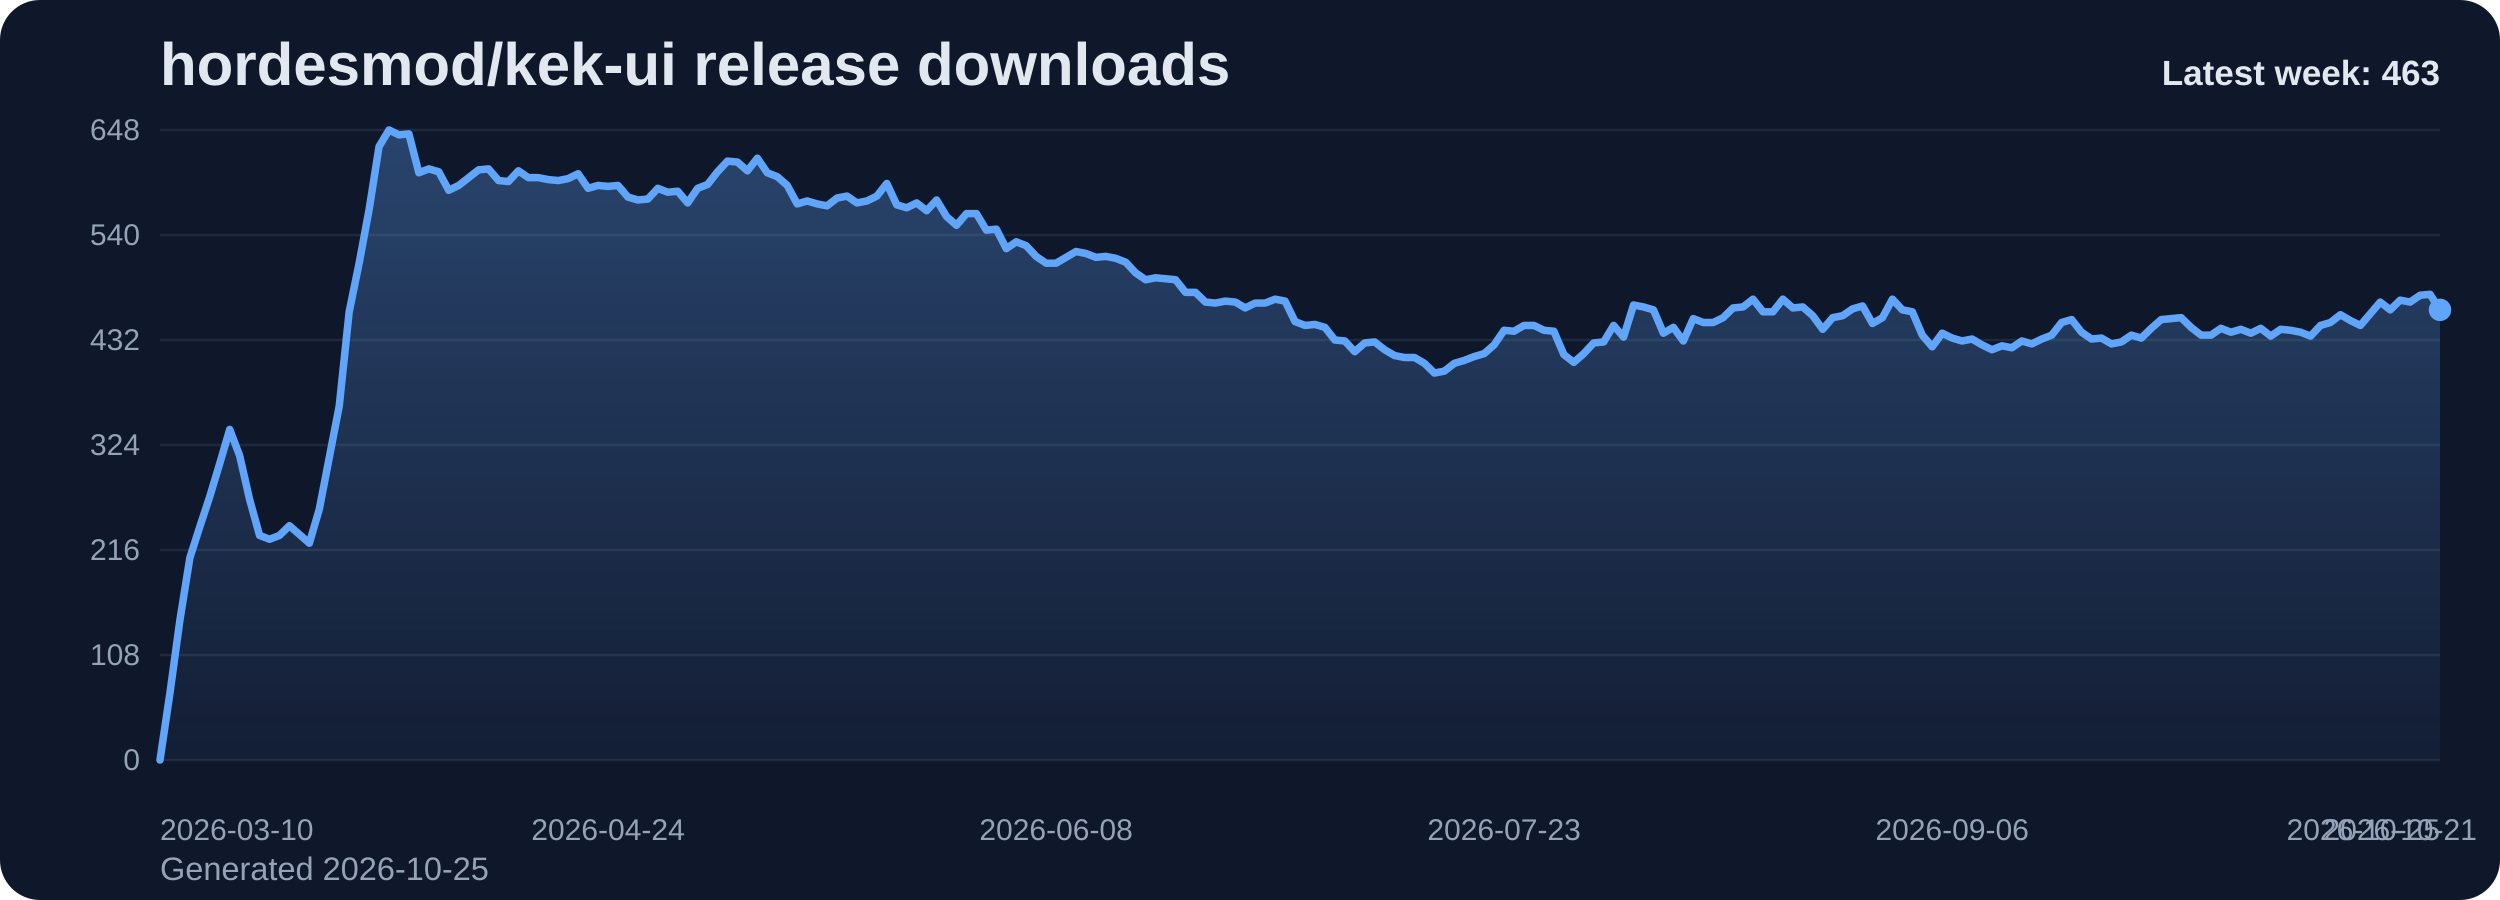
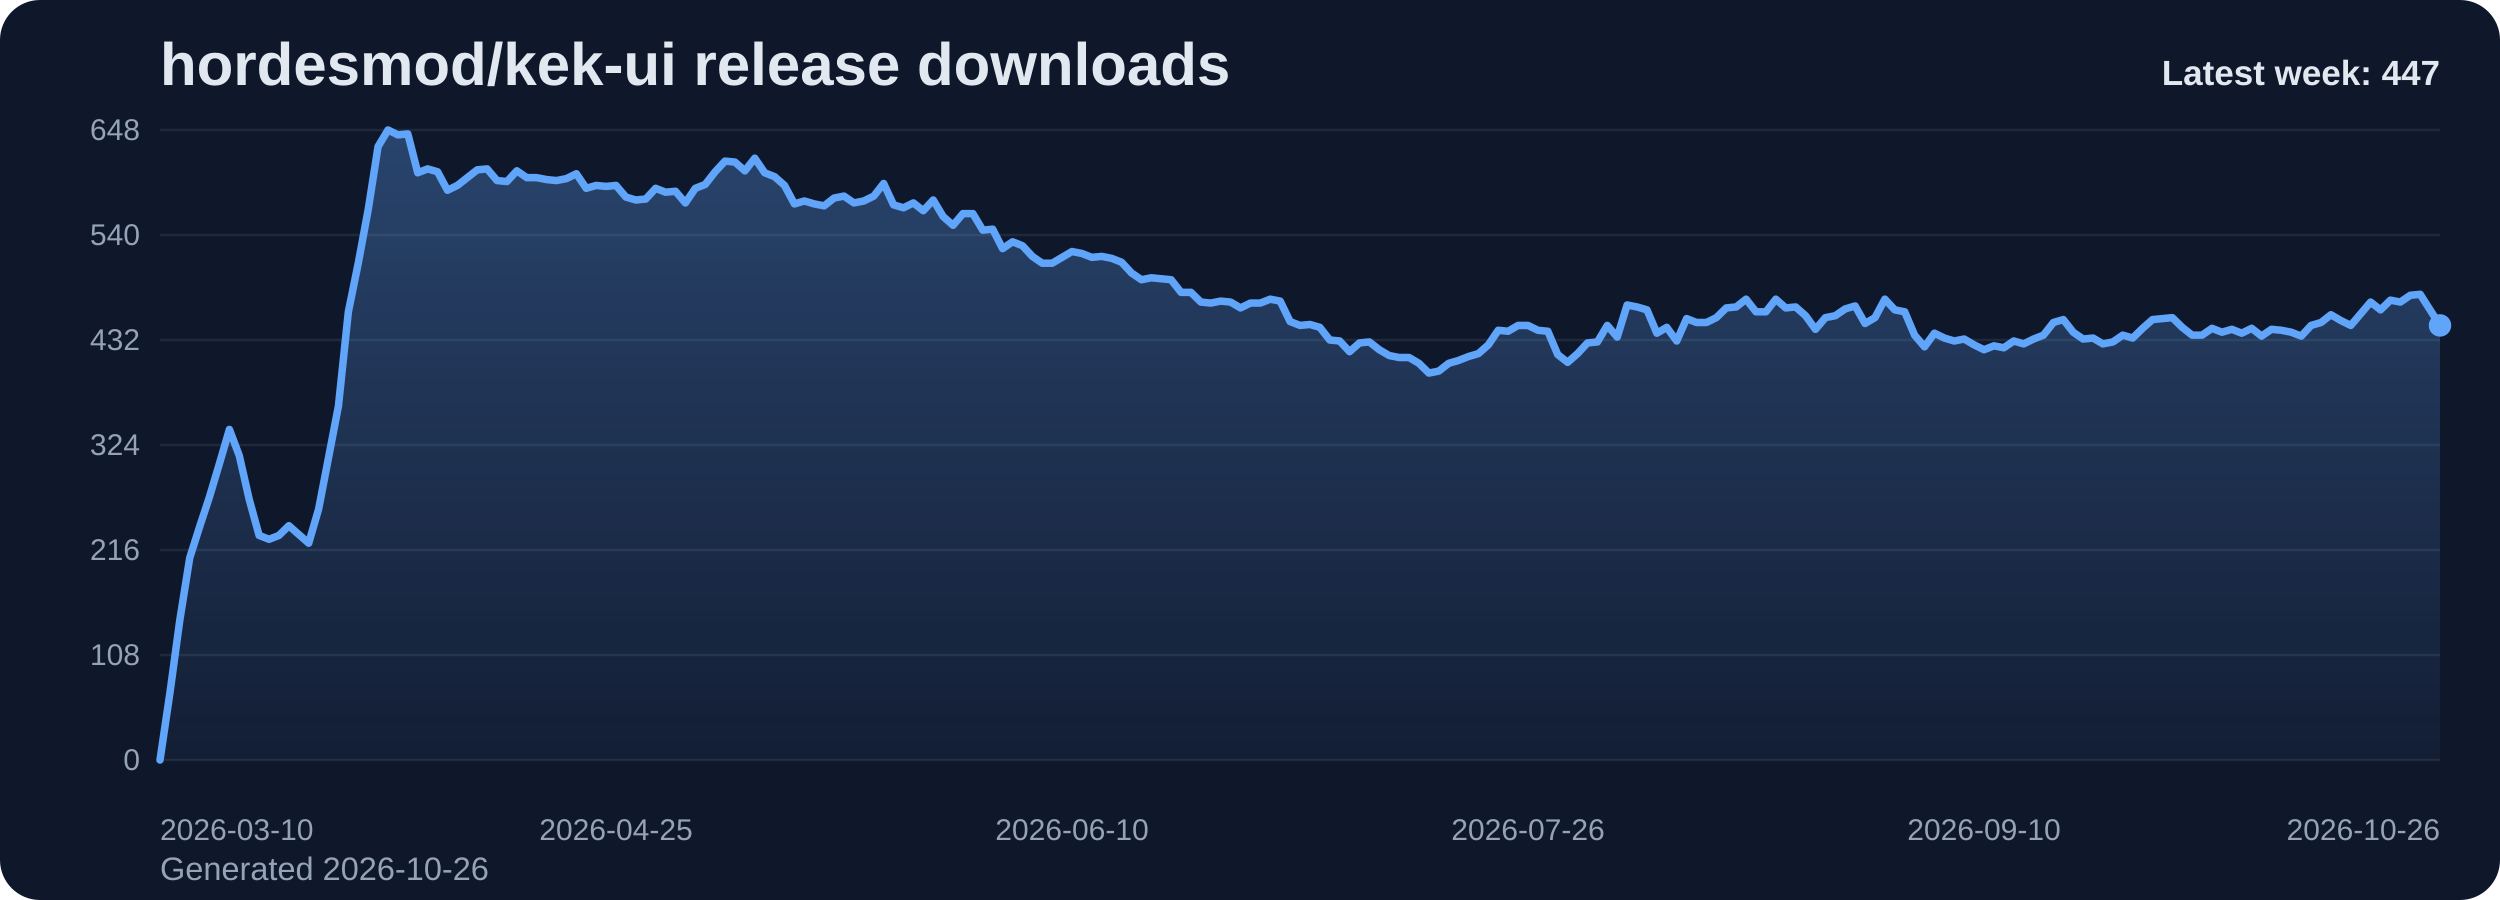
<svg xmlns="http://www.w3.org/2000/svg" viewBox="0 0 1000 360" role="img" aria-label="hordesmod/kek-ui release downloads chart">
  <defs>
    <linearGradient id="fill-weekly-slate" x1="0" y1="0" x2="0" y2="1">
      <stop offset="0%" stop-color="#60a5fa" stop-opacity="0.32" />
      <stop offset="100%" stop-color="#60a5fa" stop-opacity="0.05" />
    </linearGradient>
    <style>
      .bg { fill: #0f172a; }
      .title { font: 700 24px Arial, sans-serif; fill: #e2e8f0; }
      .sub { font: 400 13px Arial, sans-serif; fill: #94a3b8; }
      .grid { stroke: #1e293b; stroke-width: 1; }
      .axis { font: 400 12px Arial, sans-serif; fill: #94a3b8; }
      .line { fill: none; stroke: #60a5fa; stroke-width: 3; stroke-linecap: round; stroke-linejoin: round; }
      .dot { fill: #60a5fa; }
      .value { font: 600 11px Arial, sans-serif; fill: #cbd5e1; }
      .latest { font: 700 14px Arial, sans-serif; fill: #e2e8f0; }
    </style>
  </defs>
  <rect class="bg" x="0" y="0" width="1000" height="360" rx="16" />
  <text class="title" x="64" y="34">hordesmod/kek-ui release downloads</text>
-   <text class="sub" x="64" y="352">Generated 2026-10-25</text>
+   <text class="sub" x="64" y="352">Generated 2026-10-26</text>
  <line x1="64" y1="52.00" x2="976" y2="52.00" class="grid" />
  <text x="56" y="56.00" text-anchor="end" class="axis">648</text>
  <line x1="64" y1="94.00" x2="976" y2="94.00" class="grid" />
  <text x="56" y="98.00" text-anchor="end" class="axis">540</text>
  <line x1="64" y1="136.00" x2="976" y2="136.00" class="grid" />
  <text x="56" y="140.00" text-anchor="end" class="axis">432</text>
  <line x1="64" y1="178.00" x2="976" y2="178.00" class="grid" />
  <text x="56" y="182.00" text-anchor="end" class="axis">324</text>
  <line x1="64" y1="220.00" x2="976" y2="220.00" class="grid" />
  <text x="56" y="224.00" text-anchor="end" class="axis">216</text>
  <line x1="64" y1="262.00" x2="976" y2="262.00" class="grid" />
  <text x="56" y="266.00" text-anchor="end" class="axis">108</text>
  <line x1="64" y1="304.00" x2="976" y2="304.00" class="grid" />
  <text x="56" y="308.00" text-anchor="end" class="axis">0</text>
-   <path d="M 64.00 304 L 64.00 304.00 L 67.98 277.17 L 71.97 248.00 L 75.95 223.11 L 79.93 210.67 L 83.91 198.61 L 87.90 185.39 L 91.88 171.78 L 95.86 182.28 L 99.84 199.78 L 103.83 214.17 L 107.81 215.72 L 111.79 214.17 L 115.77 210.28 L 119.76 213.78 L 123.74 217.28 L 127.72 203.67 L 131.70 183.06 L 135.69 162.44 L 139.67 124.72 L 143.65 105.28 L 147.63 83.89 L 151.62 58.61 L 155.60 52.00 L 159.58 53.94 L 163.56 53.56 L 167.55 69.11 L 171.53 67.56 L 175.51 68.72 L 179.49 76.11 L 183.48 74.17 L 187.46 71.06 L 191.44 67.94 L 195.42 67.56 L 199.41 72.22 L 203.39 72.61 L 207.37 68.33 L 211.35 71.06 L 215.34 71.06 L 219.32 71.83 L 223.30 72.22 L 227.28 71.44 L 231.27 69.50 L 235.25 75.33 L 239.23 74.17 L 243.21 74.56 L 247.20 74.17 L 251.18 78.83 L 255.16 80.00 L 259.14 79.61 L 263.13 75.33 L 267.11 76.89 L 271.09 76.50 L 275.07 81.17 L 279.06 75.33 L 283.04 73.78 L 287.02 68.72 L 291.00 64.44 L 294.99 64.83 L 298.97 68.33 L 302.95 63.28 L 306.93 69.11 L 310.92 70.67 L 314.90 74.17 L 318.88 81.56 L 322.86 80.39 L 326.85 81.56 L 330.83 82.33 L 334.81 79.22 L 338.79 78.44 L 342.78 81.17 L 346.76 80.39 L 350.74 78.44 L 354.72 73.39 L 358.71 81.94 L 362.69 83.11 L 366.67 81.17 L 370.66 84.28 L 374.64 80.00 L 378.62 86.61 L 382.60 90.11 L 386.59 85.44 L 390.57 85.44 L 394.55 92.06 L 398.53 91.67 L 402.52 99.44 L 406.50 96.72 L 410.48 98.28 L 414.46 102.56 L 418.45 105.28 L 422.43 105.28 L 426.41 102.94 L 430.39 100.61 L 434.38 101.39 L 438.36 102.94 L 442.34 102.56 L 446.32 103.33 L 450.31 104.89 L 454.29 109.17 L 458.27 111.89 L 462.25 111.11 L 466.24 111.50 L 470.22 111.89 L 474.20 116.94 L 478.18 116.94 L 482.17 120.83 L 486.15 121.22 L 490.13 120.44 L 494.11 120.83 L 498.10 123.17 L 502.08 121.22 L 506.06 121.22 L 510.04 119.67 L 514.03 120.44 L 518.01 128.61 L 521.99 130.17 L 525.97 129.78 L 529.96 130.94 L 533.94 136.00 L 537.92 136.39 L 541.90 140.67 L 545.89 137.17 L 549.87 136.78 L 553.85 139.89 L 557.83 142.22 L 561.82 143.00 L 565.80 143.00 L 569.78 145.33 L 573.76 149.22 L 577.75 148.44 L 581.73 145.33 L 585.71 144.17 L 589.69 142.61 L 593.68 141.44 L 597.66 137.94 L 601.64 132.11 L 605.62 132.50 L 609.61 130.17 L 613.59 130.17 L 617.57 132.11 L 621.55 132.50 L 625.54 141.83 L 629.52 144.94 L 633.50 141.44 L 637.48 137.17 L 641.47 136.78 L 645.45 130.17 L 649.43 134.83 L 653.41 122.00 L 657.40 122.78 L 661.38 123.94 L 665.36 133.28 L 669.34 130.94 L 673.33 136.39 L 677.31 127.44 L 681.29 129.00 L 685.28 129.00 L 689.26 127.06 L 693.24 123.17 L 697.22 122.78 L 701.21 119.67 L 705.19 124.72 L 709.17 124.72 L 713.15 119.67 L 717.14 123.17 L 721.12 122.78 L 725.10 126.28 L 729.08 131.72 L 733.07 127.06 L 737.05 126.28 L 741.03 123.56 L 745.01 122.39 L 749.00 129.39 L 752.98 127.06 L 756.96 119.67 L 760.94 123.94 L 764.93 124.72 L 768.91 134.06 L 772.89 138.72 L 776.87 133.28 L 780.86 135.22 L 784.84 136.39 L 788.82 135.61 L 792.80 137.94 L 796.79 139.89 L 800.77 138.33 L 804.75 139.11 L 808.73 136.39 L 812.72 137.56 L 816.70 135.61 L 820.68 134.06 L 824.66 129.00 L 828.65 127.83 L 832.63 132.89 L 836.61 135.61 L 840.59 135.22 L 844.58 137.56 L 848.56 136.78 L 852.54 134.06 L 856.52 135.22 L 860.51 131.33 L 864.49 127.83 L 868.47 127.44 L 872.45 127.06 L 876.44 130.94 L 880.42 134.06 L 884.40 134.06 L 888.38 131.33 L 892.37 132.89 L 896.35 131.72 L 900.33 133.28 L 904.31 131.33 L 908.30 134.44 L 912.28 131.72 L 916.26 132.11 L 920.24 132.89 L 924.23 134.44 L 928.21 130.17 L 932.19 129.00 L 936.17 125.89 L 940.16 128.22 L 944.14 130.17 L 948.12 125.50 L 952.10 120.83 L 956.09 123.94 L 960.07 120.06 L 964.05 120.83 L 968.03 118.11 L 972.02 117.72 L 976.00 123.94 L 976.00 304 Z" fill="url(#fill-weekly-slate)" />
-   <polyline class="line" points="64.00,304.00 67.98,277.17 71.97,248.00 75.95,223.11 79.93,210.67 83.91,198.61 87.90,185.39 91.88,171.78 95.86,182.28 99.84,199.78 103.83,214.17 107.81,215.72 111.79,214.17 115.77,210.28 119.76,213.78 123.74,217.28 127.72,203.67 131.70,183.06 135.69,162.44 139.67,124.72 143.65,105.28 147.63,83.89 151.62,58.61 155.60,52.00 159.58,53.94 163.56,53.56 167.55,69.11 171.53,67.56 175.51,68.72 179.49,76.11 183.48,74.17 187.46,71.06 191.44,67.94 195.42,67.56 199.41,72.22 203.39,72.61 207.37,68.33 211.35,71.06 215.34,71.06 219.32,71.83 223.30,72.22 227.28,71.44 231.27,69.50 235.25,75.33 239.23,74.17 243.21,74.56 247.20,74.17 251.18,78.83 255.16,80.00 259.14,79.61 263.13,75.33 267.11,76.89 271.09,76.50 275.07,81.17 279.06,75.33 283.04,73.78 287.02,68.72 291.00,64.44 294.99,64.83 298.97,68.33 302.95,63.28 306.93,69.11 310.92,70.67 314.90,74.17 318.88,81.56 322.86,80.39 326.85,81.56 330.83,82.33 334.81,79.22 338.79,78.44 342.78,81.17 346.76,80.39 350.74,78.44 354.72,73.39 358.71,81.94 362.69,83.11 366.67,81.17 370.66,84.28 374.64,80.00 378.62,86.61 382.60,90.11 386.59,85.44 390.57,85.44 394.55,92.06 398.53,91.67 402.52,99.44 406.50,96.72 410.48,98.28 414.46,102.56 418.45,105.28 422.43,105.28 426.41,102.94 430.39,100.61 434.38,101.39 438.36,102.94 442.34,102.56 446.32,103.33 450.31,104.89 454.29,109.17 458.27,111.89 462.25,111.11 466.24,111.50 470.22,111.89 474.20,116.94 478.18,116.94 482.17,120.83 486.15,121.22 490.13,120.44 494.11,120.83 498.10,123.17 502.08,121.22 506.06,121.22 510.04,119.67 514.03,120.44 518.01,128.61 521.99,130.17 525.97,129.78 529.96,130.94 533.94,136.00 537.92,136.39 541.90,140.67 545.89,137.17 549.87,136.78 553.85,139.89 557.83,142.22 561.82,143.00 565.80,143.00 569.78,145.33 573.76,149.22 577.75,148.44 581.73,145.33 585.71,144.17 589.69,142.61 593.68,141.44 597.66,137.94 601.64,132.11 605.62,132.50 609.61,130.17 613.59,130.17 617.57,132.11 621.55,132.50 625.54,141.83 629.52,144.94 633.50,141.44 637.48,137.17 641.47,136.78 645.45,130.17 649.43,134.83 653.41,122.00 657.40,122.78 661.38,123.94 665.36,133.28 669.34,130.94 673.33,136.39 677.31,127.44 681.29,129.00 685.28,129.00 689.26,127.06 693.24,123.17 697.22,122.78 701.21,119.67 705.19,124.72 709.17,124.72 713.15,119.67 717.14,123.17 721.12,122.78 725.10,126.28 729.08,131.72 733.07,127.06 737.05,126.28 741.03,123.56 745.01,122.39 749.00,129.39 752.98,127.06 756.96,119.67 760.94,123.94 764.93,124.72 768.91,134.06 772.89,138.72 776.87,133.28 780.86,135.22 784.84,136.39 788.82,135.61 792.80,137.94 796.79,139.89 800.77,138.33 804.75,139.11 808.73,136.39 812.72,137.56 816.70,135.61 820.68,134.06 824.66,129.00 828.65,127.83 832.63,132.89 836.61,135.61 840.59,135.22 844.58,137.56 848.56,136.78 852.54,134.06 856.52,135.22 860.51,131.33 864.49,127.83 868.47,127.44 872.45,127.06 876.44,130.94 880.42,134.06 884.40,134.06 888.38,131.33 892.37,132.89 896.35,131.72 900.33,133.28 904.31,131.33 908.30,134.44 912.28,131.72 916.26,132.11 920.24,132.89 924.23,134.44 928.21,130.17 932.19,129.00 936.17,125.89 940.16,128.22 944.14,130.17 948.12,125.50 952.10,120.83 956.09,123.94 960.07,120.06 964.05,120.83 968.03,118.11 972.02,117.72 976.00,123.94" />
-   <circle class="dot" cx="976.00" cy="123.94" r="4.5" />
+   <path d="M 64.00 304 L 64.00 304.00 L 67.97 277.17 L 71.93 248.00 L 75.90 223.11 L 79.86 210.67 L 83.83 198.61 L 87.79 185.39 L 91.76 171.78 L 95.72 182.28 L 99.69 199.78 L 103.65 214.17 L 107.62 215.72 L 111.58 214.17 L 115.55 210.28 L 119.51 213.78 L 123.48 217.28 L 127.44 203.67 L 131.41 183.06 L 135.37 162.44 L 139.34 124.72 L 143.30 105.28 L 147.27 83.89 L 151.23 58.61 L 155.20 52.00 L 159.17 53.94 L 163.13 53.56 L 167.10 69.11 L 171.06 67.56 L 175.03 68.72 L 178.99 76.11 L 182.96 74.17 L 186.92 71.06 L 190.89 67.94 L 194.85 67.56 L 198.82 72.22 L 202.78 72.61 L 206.75 68.33 L 210.71 71.06 L 214.68 71.06 L 218.64 71.83 L 222.61 72.22 L 226.57 71.44 L 230.54 69.50 L 234.50 75.33 L 238.47 74.17 L 242.43 74.56 L 246.40 74.17 L 250.37 78.83 L 254.33 80.00 L 258.30 79.61 L 262.26 75.33 L 266.23 76.89 L 270.19 76.50 L 274.16 81.17 L 278.12 75.33 L 282.09 73.78 L 286.05 68.72 L 290.02 64.44 L 293.98 64.83 L 297.95 68.33 L 301.91 63.28 L 305.88 69.11 L 309.84 70.67 L 313.81 74.17 L 317.77 81.56 L 321.74 80.39 L 325.70 81.56 L 329.67 82.33 L 333.63 79.22 L 337.60 78.44 L 341.57 81.17 L 345.53 80.39 L 349.50 78.44 L 353.46 73.39 L 357.43 81.94 L 361.39 83.11 L 365.36 81.17 L 369.32 84.28 L 373.29 80.00 L 377.25 86.61 L 381.22 90.11 L 385.18 85.44 L 389.15 85.44 L 393.11 92.06 L 397.08 91.67 L 401.04 99.44 L 405.01 96.72 L 408.97 98.28 L 412.94 102.56 L 416.90 105.28 L 420.87 105.28 L 424.83 102.94 L 428.80 100.61 L 432.77 101.39 L 436.73 102.94 L 440.70 102.56 L 444.66 103.33 L 448.63 104.89 L 452.59 109.17 L 456.56 111.89 L 460.52 111.11 L 464.49 111.50 L 468.45 111.89 L 472.42 116.94 L 476.38 116.94 L 480.35 120.83 L 484.31 121.22 L 488.28 120.44 L 492.24 120.83 L 496.21 123.17 L 500.17 121.22 L 504.14 121.22 L 508.10 119.67 L 512.07 120.44 L 516.03 128.61 L 520.00 130.17 L 523.97 129.78 L 527.93 130.94 L 531.90 136.00 L 535.86 136.39 L 539.83 140.67 L 543.79 137.17 L 547.76 136.78 L 551.72 139.89 L 555.69 142.22 L 559.65 143.00 L 563.62 143.00 L 567.58 145.33 L 571.55 149.22 L 575.51 148.44 L 579.48 145.33 L 583.44 144.17 L 587.41 142.61 L 591.37 141.44 L 595.34 137.94 L 599.30 132.11 L 603.27 132.50 L 607.23 130.17 L 611.20 130.17 L 615.17 132.11 L 619.13 132.50 L 623.10 141.83 L 627.06 144.94 L 631.03 141.44 L 634.99 137.17 L 638.96 136.78 L 642.92 130.17 L 646.89 134.83 L 650.85 122.00 L 654.82 122.78 L 658.78 123.94 L 662.75 133.28 L 666.71 130.94 L 670.68 136.39 L 674.64 127.44 L 678.61 129.00 L 682.57 129.00 L 686.54 127.06 L 690.50 123.17 L 694.47 122.78 L 698.43 119.67 L 702.40 124.72 L 706.37 124.72 L 710.33 119.67 L 714.30 123.17 L 718.26 122.78 L 722.23 126.28 L 726.19 131.72 L 730.16 127.06 L 734.12 126.28 L 738.09 123.56 L 742.05 122.39 L 746.02 129.39 L 749.98 127.06 L 753.95 119.67 L 757.91 123.94 L 761.88 124.72 L 765.84 134.06 L 769.81 138.72 L 773.77 133.28 L 777.74 135.22 L 781.70 136.39 L 785.67 135.61 L 789.63 137.94 L 793.60 139.89 L 797.57 138.33 L 801.53 139.11 L 805.50 136.39 L 809.46 137.56 L 813.43 135.61 L 817.39 134.06 L 821.36 129.00 L 825.32 127.83 L 829.29 132.89 L 833.25 135.61 L 837.22 135.22 L 841.18 137.56 L 845.15 136.78 L 849.11 134.06 L 853.08 135.22 L 857.04 131.33 L 861.01 127.83 L 864.97 127.44 L 868.94 127.06 L 872.90 130.94 L 876.87 134.06 L 880.83 134.06 L 884.80 131.33 L 888.77 132.89 L 892.73 131.72 L 896.70 133.28 L 900.66 131.33 L 904.63 134.44 L 908.59 131.72 L 912.56 132.11 L 916.52 132.89 L 920.49 134.44 L 924.45 130.17 L 928.42 129.00 L 932.38 125.89 L 936.35 128.22 L 940.31 130.17 L 944.28 125.50 L 948.24 120.83 L 952.21 123.94 L 956.17 120.06 L 960.14 120.83 L 964.10 118.11 L 968.07 117.72 L 972.03 123.94 L 976.00 130.17 L 976.00 304 Z" fill="url(#fill-weekly-slate)" />
+   <polyline class="line" points="64.00,304.00 67.97,277.17 71.93,248.00 75.90,223.11 79.86,210.67 83.83,198.61 87.79,185.39 91.76,171.78 95.72,182.28 99.69,199.78 103.65,214.17 107.62,215.72 111.58,214.17 115.55,210.28 119.51,213.78 123.48,217.28 127.44,203.67 131.41,183.06 135.37,162.44 139.34,124.72 143.30,105.28 147.27,83.89 151.23,58.61 155.20,52.00 159.17,53.94 163.13,53.56 167.10,69.11 171.06,67.56 175.03,68.72 178.99,76.11 182.96,74.17 186.92,71.06 190.89,67.94 194.85,67.56 198.82,72.22 202.78,72.61 206.75,68.33 210.71,71.06 214.68,71.06 218.64,71.83 222.61,72.22 226.57,71.44 230.54,69.50 234.50,75.33 238.47,74.17 242.43,74.56 246.40,74.17 250.37,78.83 254.33,80.00 258.30,79.61 262.26,75.33 266.23,76.89 270.19,76.50 274.16,81.17 278.12,75.33 282.09,73.78 286.05,68.72 290.02,64.44 293.98,64.83 297.95,68.33 301.91,63.28 305.88,69.11 309.84,70.67 313.81,74.17 317.77,81.56 321.74,80.39 325.70,81.56 329.67,82.33 333.63,79.22 337.60,78.44 341.57,81.17 345.53,80.39 349.50,78.44 353.46,73.39 357.43,81.94 361.39,83.11 365.36,81.17 369.32,84.28 373.29,80.00 377.25,86.61 381.22,90.11 385.18,85.44 389.15,85.44 393.11,92.06 397.08,91.67 401.04,99.44 405.01,96.72 408.97,98.28 412.94,102.56 416.90,105.28 420.87,105.28 424.83,102.94 428.80,100.61 432.77,101.39 436.73,102.94 440.70,102.56 444.66,103.33 448.63,104.89 452.59,109.17 456.56,111.89 460.52,111.11 464.49,111.50 468.45,111.89 472.42,116.94 476.38,116.94 480.35,120.83 484.31,121.22 488.28,120.44 492.24,120.83 496.21,123.17 500.17,121.22 504.14,121.22 508.10,119.67 512.07,120.44 516.03,128.61 520.00,130.17 523.97,129.78 527.93,130.94 531.90,136.00 535.86,136.39 539.83,140.67 543.79,137.17 547.76,136.78 551.72,139.89 555.69,142.22 559.65,143.00 563.62,143.00 567.58,145.33 571.55,149.22 575.51,148.44 579.48,145.33 583.44,144.17 587.41,142.61 591.37,141.44 595.34,137.94 599.30,132.11 603.27,132.50 607.23,130.17 611.20,130.17 615.17,132.11 619.13,132.50 623.10,141.83 627.06,144.94 631.03,141.44 634.99,137.17 638.96,136.78 642.92,130.17 646.89,134.83 650.85,122.00 654.82,122.78 658.78,123.94 662.75,133.28 666.71,130.94 670.68,136.39 674.64,127.44 678.61,129.00 682.57,129.00 686.54,127.06 690.50,123.17 694.47,122.78 698.43,119.67 702.40,124.72 706.37,124.72 710.33,119.67 714.30,123.17 718.26,122.78 722.23,126.28 726.19,131.72 730.16,127.06 734.12,126.28 738.09,123.56 742.05,122.39 746.02,129.39 749.98,127.06 753.95,119.67 757.91,123.94 761.88,124.72 765.84,134.06 769.81,138.72 773.77,133.28 777.74,135.22 781.70,136.39 785.67,135.61 789.63,137.94 793.60,139.89 797.57,138.33 801.53,139.11 805.50,136.39 809.46,137.56 813.43,135.61 817.39,134.06 821.36,129.00 825.32,127.83 829.29,132.89 833.25,135.61 837.22,135.22 841.18,137.56 845.15,136.78 849.11,134.06 853.08,135.22 857.04,131.33 861.01,127.83 864.97,127.44 868.94,127.06 872.90,130.94 876.87,134.06 880.83,134.06 884.80,131.33 888.77,132.89 892.73,131.72 896.70,133.28 900.66,131.33 904.63,134.44 908.59,131.72 912.56,132.11 916.52,132.89 920.49,134.44 924.45,130.17 928.42,129.00 932.38,125.89 936.35,128.22 940.31,130.17 944.28,125.50 948.24,120.83 952.21,123.94 956.17,120.06 960.14,120.83 964.10,118.11 968.07,117.72 972.03,123.94 976.00,130.17" />
+   <circle class="dot" cx="976.00" cy="130.17" r="4.5" />
  <text class="axis" x="64.00" y="336" text-anchor="start">2026-03-10</text>
-   <text class="axis" x="243.21" y="336" text-anchor="middle">2026-04-24</text>
-   <text class="axis" x="422.43" y="336" text-anchor="middle">2026-06-08</text>
-   <text class="axis" x="601.64" y="336" text-anchor="middle">2026-07-23</text>
-   <text class="axis" x="780.86" y="336" text-anchor="middle">2026-09-06</text>
-   <text class="axis" x="960.07" y="336" text-anchor="middle">2026-10-21</text>
-   <text class="axis" x="976.00" y="336" text-anchor="end">2026-10-25</text>
-   <text class="latest" x="976" y="34" text-anchor="end">Latest week: 463</text>
+   <text class="axis" x="246.40" y="336" text-anchor="middle">2026-04-25</text>
+   <text class="axis" x="428.80" y="336" text-anchor="middle">2026-06-10</text>
+   <text class="axis" x="611.20" y="336" text-anchor="middle">2026-07-26</text>
+   <text class="axis" x="793.60" y="336" text-anchor="middle">2026-09-10</text>
+   <text class="axis" x="976.00" y="336" text-anchor="end">2026-10-26</text>
+   <text class="latest" x="976" y="34" text-anchor="end">Latest week: 447</text>
</svg>
